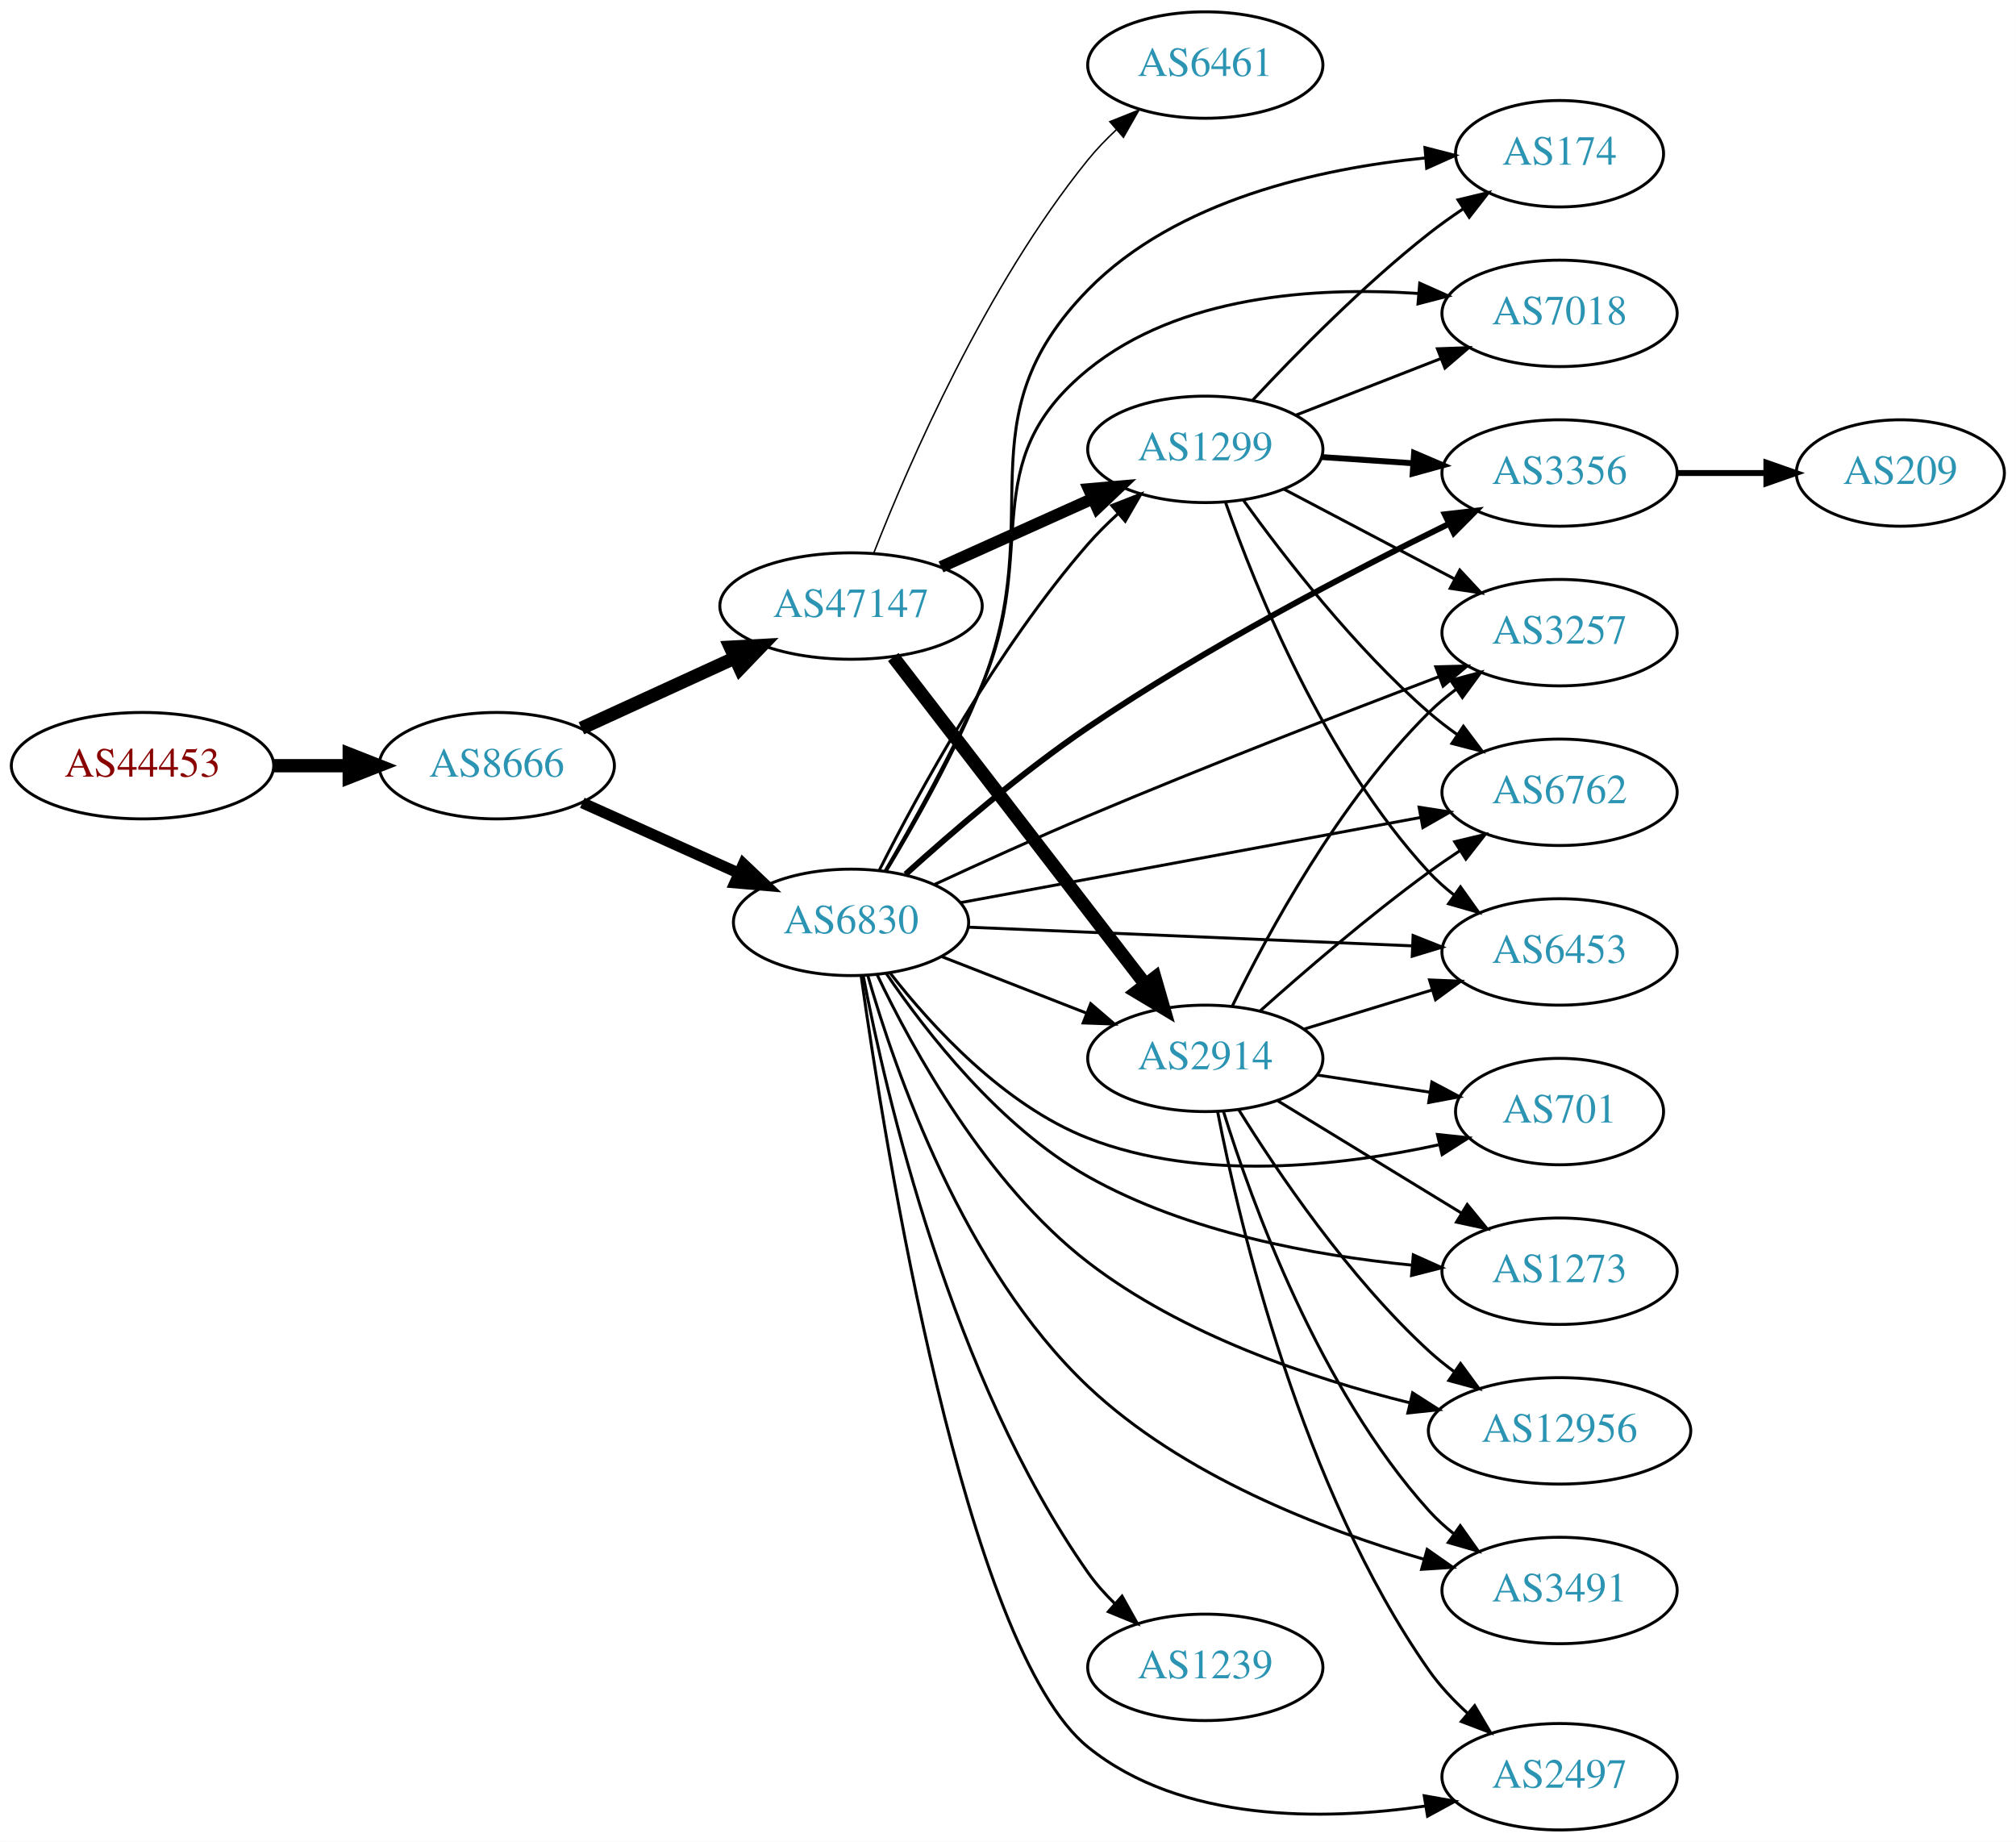
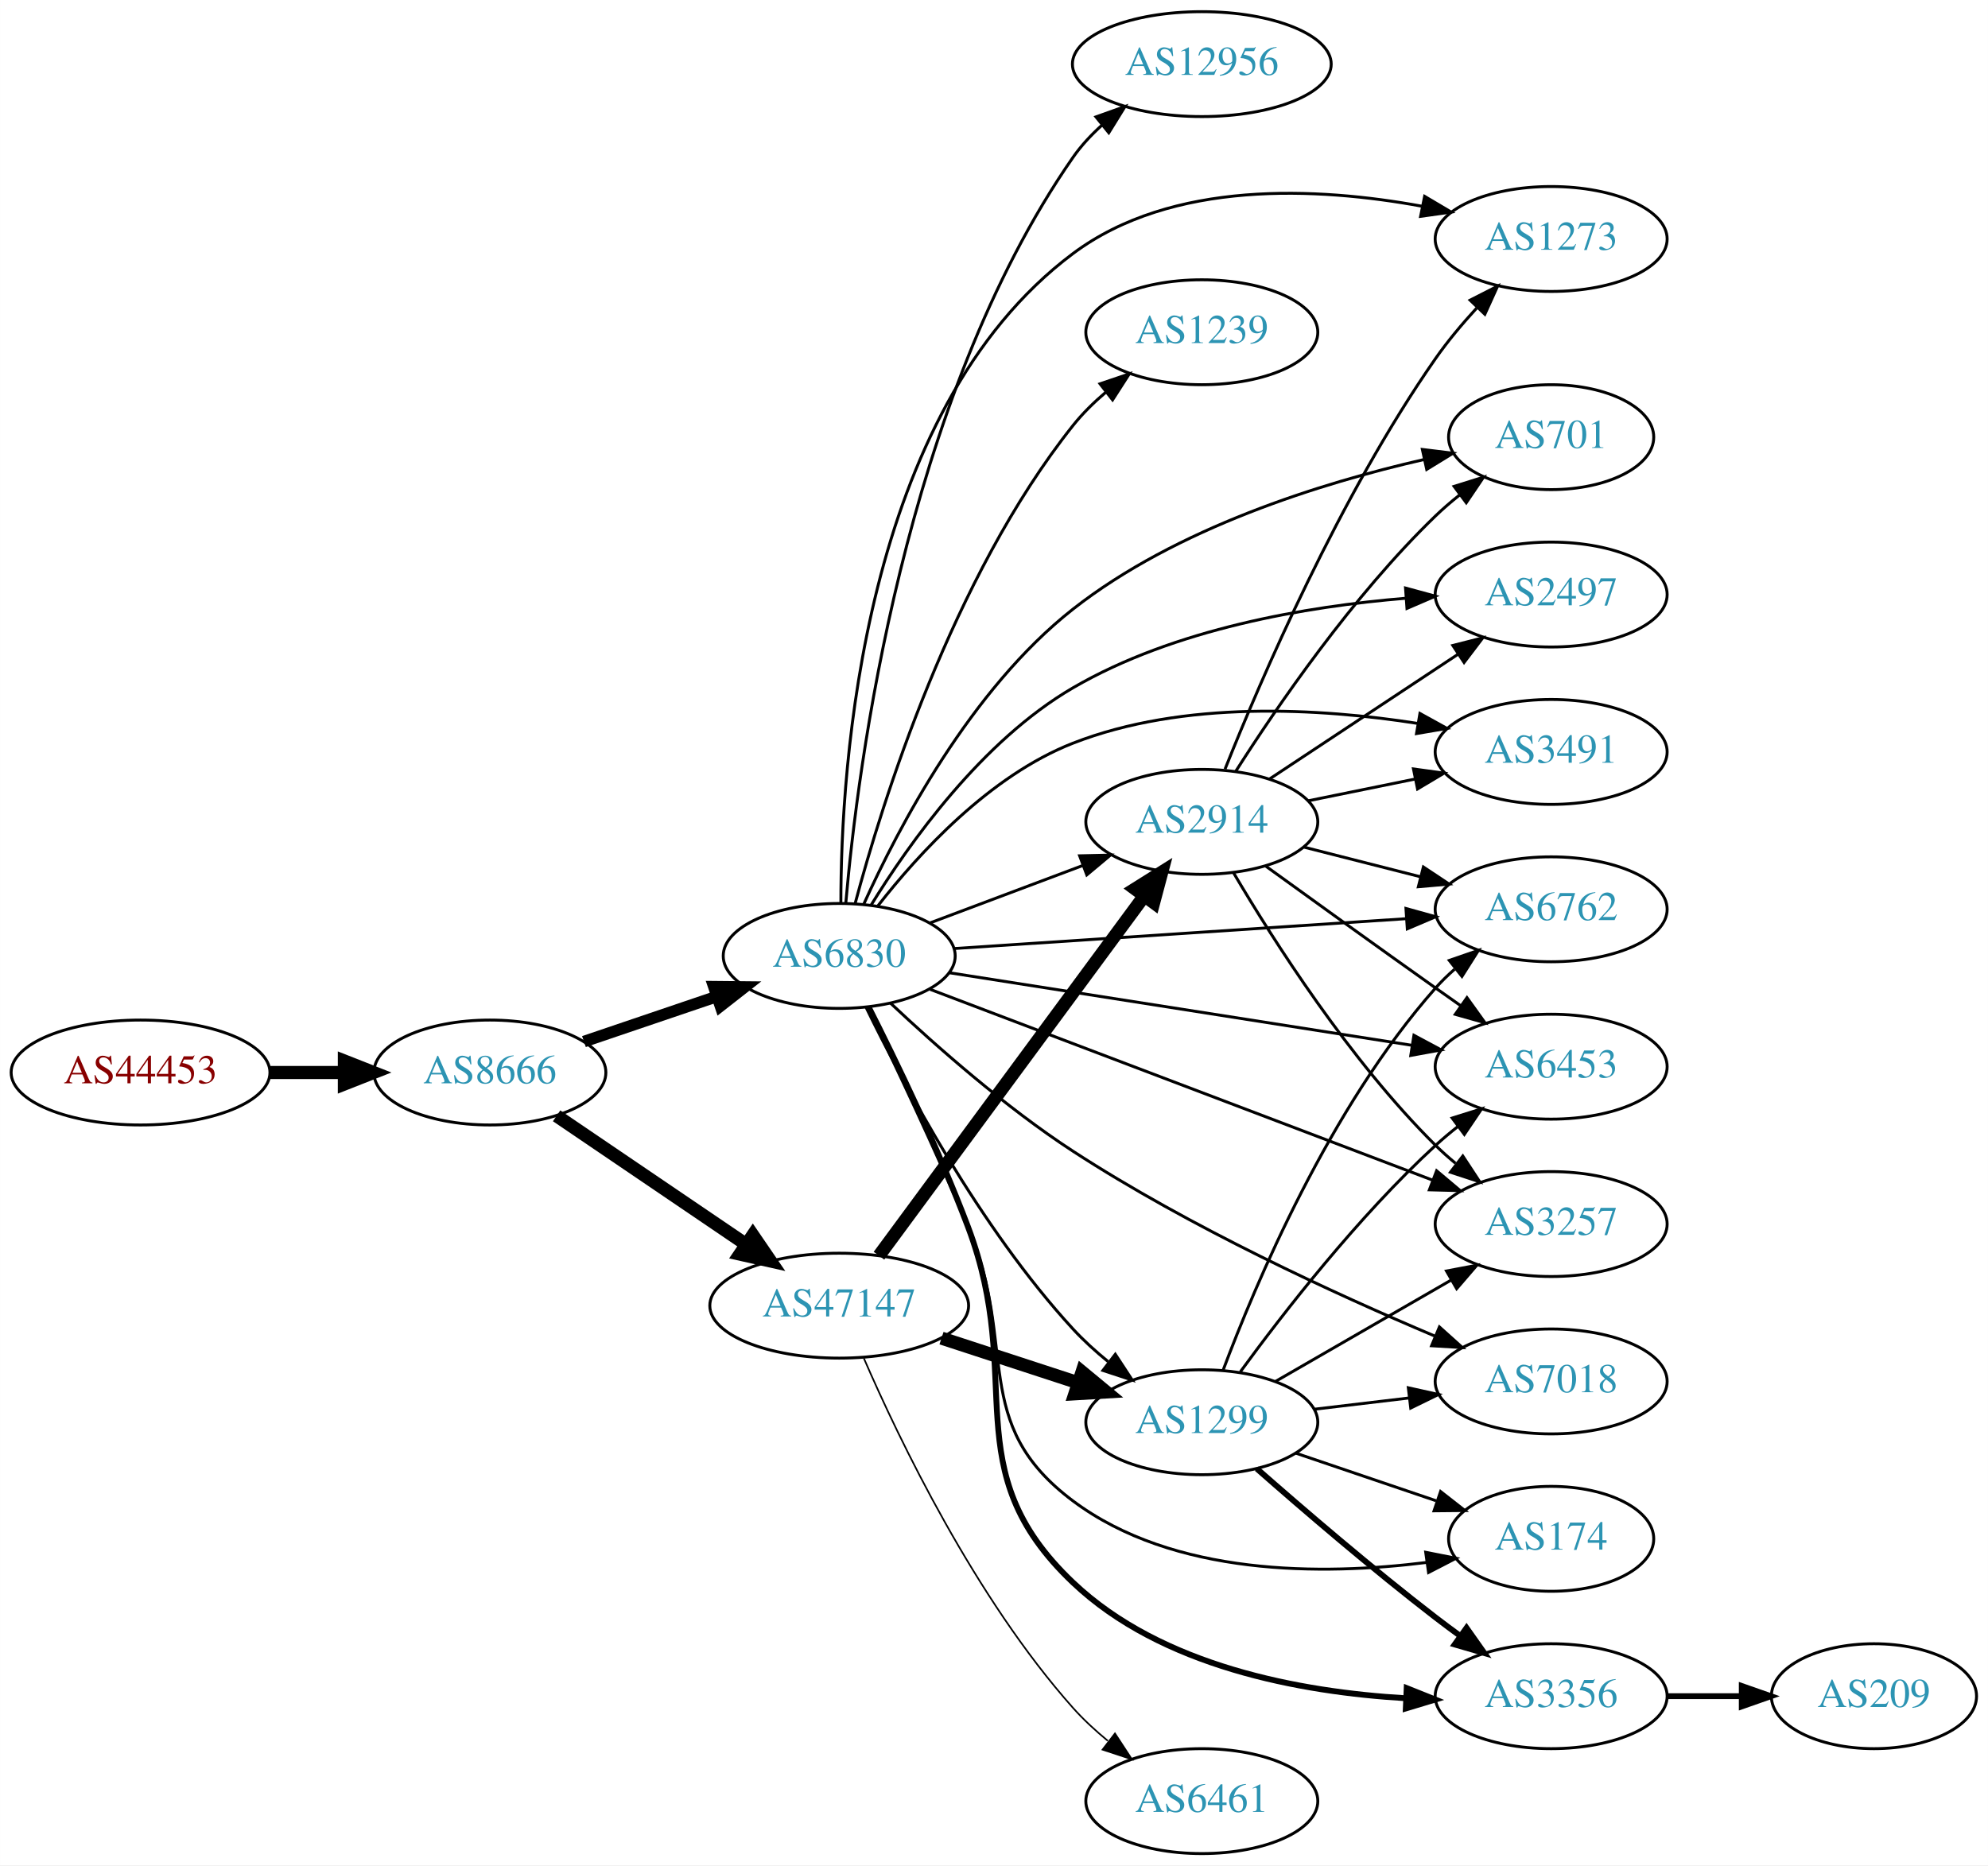
- <svg xmlns="http://www.w3.org/2000/svg" xmlns:xlink="http://www.w3.org/1999/xlink" width="682pt" height="623pt" viewBox="0.00 0.00 681.96 623.00">
-   <g id="graph0" class="graph" transform="scale(1 1) rotate(0) translate(4 619)">
-     <polygon fill="white" stroke="none" points="-4,4 -4,-619 677.956,-619 677.956,4 -4,4" />
+ <svg xmlns="http://www.w3.org/2000/svg" xmlns:xlink="http://www.w3.org/1999/xlink" width="682pt" height="640pt" viewBox="0.00 0.00 681.96 640.00">
+   <g id="graph0" class="graph" transform="scale(1 1) rotate(0) translate(4 636)">
+     <polygon fill="white" stroke="none" points="-4,4 -4,-636 677.956,-636 677.956,4 -4,4" />
    <g id="node1" class="node">
      <g id="a_node1">
        <a xlink:href="/asn/44453" xlink:title="AS44453 ~ interneX GmbH [AT]">
-           <ellipse fill="#ffffff" stroke="black" cx="44.196" cy="-360" rx="44.393" ry="18" />
-           <text text-anchor="middle" x="44.196" y="-356.3" font-family="Times,serif" font-size="14.00" fill="#880000">AS44453</text>
+           <ellipse fill="#ffffff" stroke="black" cx="44.196" cy="-268" rx="44.393" ry="18" />
+           <text text-anchor="middle" x="44.196" y="-264.3" font-family="Times,serif" font-size="14.00" fill="#880000">AS44453</text>
        </a>
      </g>
    </g>
    <g id="node2" class="node">
      <g id="a_node2">
        <a xlink:href="/asn/8666" xlink:title="AS8666 ~ FiberLink GmbH [AT]">
-           <ellipse fill="#ffffff" stroke="black" cx="164.039" cy="-360" rx="39.794" ry="18" />
-           <text text-anchor="middle" x="164.039" y="-356.3" font-family="Times,serif" font-size="14.00" fill="#2c94b3">AS8666</text>
+           <ellipse fill="#ffffff" stroke="black" cx="164.039" cy="-268" rx="39.794" ry="18" />
+           <text text-anchor="middle" x="164.039" y="-264.3" font-family="Times,serif" font-size="14.00" fill="#2c94b3">AS8666</text>
        </a>
      </g>
    </g>
    <g id="edge1" class="edge">
-       <path fill="none" stroke="black" stroke-width="4.5" d="M88.407,-360C96.72,-360 105.482,-360 113.965,-360" />
-       <polygon fill="black" stroke="black" stroke-width="4.5" points="114.123,-363.938 124.123,-360 114.123,-356.063 114.123,-363.938" />
+       <path fill="none" stroke="black" stroke-width="4.5" d="M88.407,-268C96.72,-268 105.482,-268 113.965,-268" />
+       <polygon fill="black" stroke="black" stroke-width="4.5" points="114.123,-271.938 124.123,-268 114.123,-264.063 114.123,-271.938" />
    </g>
    <g id="node3" class="node">
      <g id="a_node3">
        <a xlink:href="/asn/6830" xlink:title="AS6830 ~ LibertyGlobal [AT]">
-           <ellipse fill="#ffffff" stroke="black" cx="283.881" cy="-307" rx="39.794" ry="18" />
-           <text text-anchor="middle" x="283.881" y="-303.3" font-family="Times,serif" font-size="14.00" fill="#2c94b3">AS6830</text>
+           <ellipse fill="#ffffff" stroke="black" cx="283.881" cy="-308" rx="39.794" ry="18" />
+           <text text-anchor="middle" x="283.881" y="-304.3" font-family="Times,serif" font-size="14.00" fill="#2c94b3">AS6830</text>
        </a>
      </g>
    </g>
    <g id="edge2" class="edge">
-       <path fill="none" stroke="black" stroke-width="3.75" d="M192.966,-347.44C208.816,-340.311 228.849,-331.301 245.98,-323.596" />
-       <polygon fill="black" stroke="black" stroke-width="3.75" points="247.47,-326.764 255.155,-319.47 244.599,-320.38 247.47,-326.764" />
+       <path fill="none" stroke="black" stroke-width="3.971" d="M196.309,-278.614C210.292,-283.361 226.963,-289.019 241.925,-294.098" />
+       <polygon fill="black" stroke="black" stroke-width="3.971" points="240.87,-297.436 251.465,-297.336 243.12,-290.808 240.87,-297.436" />
    </g>
    <g id="node4" class="node">
      <g id="a_node4">
        <a xlink:href="/asn/47147" xlink:title="AS47147 ~ ANEXIA Internetdienstleistungs GmbH [AT]">
-           <ellipse fill="#ffffff" stroke="black" cx="283.881" cy="-414" rx="44.393" ry="18" />
-           <text text-anchor="middle" x="283.881" y="-410.3" font-family="Times,serif" font-size="14.00" fill="#2c94b3">AS47147</text>
+           <ellipse fill="#ffffff" stroke="black" cx="283.881" cy="-188" rx="44.393" ry="18" />
+           <text text-anchor="middle" x="283.881" y="-184.3" font-family="Times,serif" font-size="14.00" fill="#2c94b3">AS47147</text>
        </a>
      </g>
    </g>
    <g id="edge3" class="edge">
-       <path fill="none" stroke="black" stroke-width="4.5" d="M192.667,-372.661C208.165,-379.762 227.732,-388.728 244.678,-396.494" />
-       <polygon fill="black" stroke="black" stroke-width="4.5" points="243.05,-400.079 253.781,-400.665 246.33,-392.92 243.05,-400.079" />
+       <path fill="none" stroke="black" stroke-width="4.5" d="M186.928,-253.14C205.215,-240.725 231.507,-222.877 251.946,-209.001" />
+       <polygon fill="black" stroke="black" stroke-width="4.5" points="254.245,-212.199 260.307,-203.325 249.822,-205.684 254.245,-212.199" />
    </g>
    <g id="node5" class="node">
      <g id="a_node5">
-         <a xlink:href="/asn/3257" xlink:title="AS3257 ~ GTT [DE]">
-           <ellipse fill="#ffffff" stroke="black" cx="523.566" cy="-405" rx="39.794" ry="18" />
-           <text text-anchor="middle" x="523.566" y="-401.3" font-family="Times,serif" font-size="14.00" fill="#2c94b3">AS3257</text>
+         <a xlink:href="/asn/6762" xlink:title="AS6762 ~ TELECOM ITALIA SPARKLE S.p.A. [IT]">
+           <ellipse fill="#ffffff" stroke="black" cx="528.116" cy="-324" rx="39.794" ry="18" />
+           <text text-anchor="middle" x="528.116" y="-320.3" font-family="Times,serif" font-size="14.00" fill="#2c94b3">AS6762</text>
        </a>
      </g>
    </g>
    <g id="edge4" class="edge">
-       <path fill="none" stroke="black" d="M312.21,-319.86C327.397,-326.897 346.687,-335.652 364.077,-343 404.157,-359.935 450.572,-377.903 482.77,-390.111" />
-       <polygon fill="black" stroke="black" points="481.692,-393.445 492.283,-393.708 484.167,-386.898 481.692,-393.445" />
+       <path fill="none" stroke="black" d="M323.264,-310.535C365.22,-313.307 432.549,-317.754 478.249,-320.772" />
+       <polygon fill="black" stroke="black" points="478.303,-324.283 488.512,-321.45 478.765,-317.299 478.303,-324.283" />
    </g>
    <g id="node6" class="node">
      <g id="a_node6">
-         <a xlink:href="/asn/1299" xlink:title="AS1299 ~ Telia Carrier [EU]">
-           <ellipse fill="#ffffff" stroke="black" cx="403.724" cy="-467" rx="39.794" ry="18" />
-           <text text-anchor="middle" x="403.724" y="-463.3" font-family="Times,serif" font-size="14.00" fill="#2c94b3">AS1299</text>
+         <a xlink:href="/asn/701" xlink:title="AS701 ~ UUNET [US]">
+           <ellipse fill="#ffffff" stroke="black" cx="528.116" cy="-486" rx="35.194" ry="18" />
+           <text text-anchor="middle" x="528.116" y="-482.3" font-family="Times,serif" font-size="14.00" fill="#2c94b3">AS701</text>
        </a>
      </g>
    </g>
    <g id="edge5" class="edge">
-       <path fill="none" stroke="black" d="M293.507,-324.768C306.579,-350.66 333.181,-399.533 364.077,-435 367.121,-438.493 370.567,-441.917 374.119,-445.148" />
-       <polygon fill="black" stroke="black" points="372.078,-448.008 381.945,-451.868 376.638,-442.698 372.078,-448.008" />
+       <path fill="none" stroke="black" d="M292.385,-325.945C304.059,-351.794 328.937,-399.422 364.077,-427 399.531,-454.824 449.281,-470.283 484.479,-478.324" />
+       <polygon fill="black" stroke="black" points="483.934,-481.787 494.449,-480.492 485.422,-474.947 483.934,-481.787" />
    </g>
    <g id="node7" class="node">
      <g id="a_node7">
-         <a xlink:href="/asn/6453" xlink:title="AS6453 ~ TATA COMMUNICATIONS (AMERICA) INC [US]">
-           <ellipse fill="#ffffff" stroke="black" cx="523.566" cy="-297" rx="39.794" ry="18" />
-           <text text-anchor="middle" x="523.566" y="-293.3" font-family="Times,serif" font-size="14.00" fill="#2c94b3">AS6453</text>
+         <a xlink:href="/asn/7018" xlink:title="AS7018 ~ AT&amp;T Services, Inc. [US]">
+           <ellipse fill="#ffffff" stroke="black" cx="528.116" cy="-162" rx="39.794" ry="18" />
+           <text text-anchor="middle" x="528.116" y="-158.3" font-family="Times,serif" font-size="14.00" fill="#2c94b3">AS7018</text>
        </a>
      </g>
    </g>
    <g id="edge6" class="edge">
-       <path fill="none" stroke="black" d="M323.598,-305.371C364.603,-303.646 429.43,-300.918 473.872,-299.049" />
-       <polygon fill="black" stroke="black" points="474.022,-302.546 483.866,-298.628 473.727,-295.552 474.022,-302.546" />
+       <path fill="none" stroke="black" d="M301.507,-291.769C316.891,-277.296 340.828,-256.122 364.077,-241 404.153,-214.933 454.115,-191.971 488.095,-177.615" />
+       <polygon fill="black" stroke="black" points="489.786,-180.703 497.666,-173.621 487.09,-174.242 489.786,-180.703" />
    </g>
    <g id="node8" class="node">
      <g id="a_node8">
-         <a xlink:href="/asn/3356" xlink:title="AS3356 ~ Level 3 Parent, LLC [US]">
-           <ellipse fill="#ffffff" stroke="black" cx="523.566" cy="-459" rx="39.794" ry="18" />
-           <text text-anchor="middle" x="523.566" y="-455.3" font-family="Times,serif" font-size="14.00" fill="#2c94b3">AS3356</text>
+         <a xlink:href="/asn/1299" xlink:title="AS1299 ~ Telia Carrier [EU]">
+           <ellipse fill="#ffffff" stroke="black" cx="408.273" cy="-148" rx="39.794" ry="18" />
+           <text text-anchor="middle" x="408.273" y="-144.3" font-family="Times,serif" font-size="14.00" fill="#2c94b3">AS1299</text>
        </a>
      </g>
    </g>
    <g id="edge7" class="edge">
-       <path fill="none" stroke="black" stroke-width="2" d="M302.325,-323.267C317.864,-337.325 341.562,-357.73 364.077,-373 403.929,-400.028 453.108,-425.624 486.019,-441.751" />
-       <polygon fill="black" stroke="black" stroke-width="2" points="484.741,-445.022 495.265,-446.243 487.799,-438.725 484.741,-445.022" />
+       <path fill="none" stroke="black" d="M293.046,-290.442C305.726,-264.384 332.058,-214.812 364.077,-180 367.696,-176.065 371.859,-172.289 376.14,-168.798" />
+       <polygon fill="black" stroke="black" points="378.595,-171.326 384.407,-162.468 374.339,-165.768 378.595,-171.326" />
    </g>
    <g id="node9" class="node">
      <g id="a_node9">
-         <a xlink:href="/asn/174" xlink:title="AS174 ~ Cogent Communications [US]">
-           <ellipse fill="#ffffff" stroke="black" cx="523.566" cy="-567" rx="35.194" ry="18" />
-           <text text-anchor="middle" x="523.566" y="-563.3" font-family="Times,serif" font-size="14.00" fill="#2c94b3">AS174</text>
+         <a xlink:href="/asn/2497" xlink:title="AS2497 ~ Internet Initiative Japan Inc. [JP]">
+           <ellipse fill="#ffffff" stroke="black" cx="528.116" cy="-432" rx="39.794" ry="18" />
+           <text text-anchor="middle" x="528.116" y="-428.3" font-family="Times,serif" font-size="14.00" fill="#2c94b3">AS2497</text>
        </a>
      </g>
    </g>
    <g id="edge8" class="edge">
-       <path fill="none" stroke="black" d="M295.708,-324.224C305.283,-340.053 319.089,-364.415 328.077,-387 350.881,-444.296 320.911,-476.96 364.077,-521 393.922,-551.448 442.623,-562.041 478.174,-565.574" />
-       <polygon fill="black" stroke="black" points="478.028,-569.074 488.287,-566.426 478.616,-562.099 478.028,-569.074" />
+       <path fill="none" stroke="black" d="M294.746,-325.328C307.765,-346.507 332.745,-381.771 364.077,-400 398.874,-420.245 444.187,-427.927 478.208,-430.726" />
+       <polygon fill="black" stroke="black" points="478.157,-434.231 488.379,-431.447 478.652,-427.249 478.157,-434.231" />
    </g>
    <g id="node10" class="node">
      <g id="a_node10">
-         <a xlink:href="/asn/3491" xlink:title="AS3491 ~ PCCW Global, Inc. [US]">
-           <ellipse fill="#ffffff" stroke="black" cx="523.566" cy="-81" rx="39.794" ry="18" />
-           <text text-anchor="middle" x="523.566" y="-77.3" font-family="Times,serif" font-size="14.00" fill="#2c94b3">AS3491</text>
+         <a xlink:href="/asn/6453" xlink:title="AS6453 ~ TATA COMMUNICATIONS (AMERICA) INC [US]">
+           <ellipse fill="#ffffff" stroke="black" cx="528.116" cy="-270" rx="39.794" ry="18" />
+           <text text-anchor="middle" x="528.116" y="-266.3" font-family="Times,serif" font-size="14.00" fill="#2c94b3">AS6453</text>
        </a>
      </g>
    </g>
    <g id="edge9" class="edge">
-       <path fill="none" stroke="black" d="M289.552,-289.019C298.715,-257.024 321.919,-189.839 364.077,-150 395.94,-119.891 443.046,-101.676 477.623,-91.586" />
-       <polygon fill="black" stroke="black" points="478.782,-94.896 487.47,-88.831 476.897,-88.155 478.782,-94.896" />
+       <path fill="none" stroke="black" d="M321.671,-302.229C364.122,-295.569 434.011,-284.606 480.301,-277.344" />
+       <polygon fill="black" stroke="black" points="481.04,-280.771 490.377,-275.763 479.955,-273.855 481.04,-280.771" />
    </g>
    <g id="node11" class="node">
      <g id="a_node11">
-         <a xlink:href="/asn/2497" xlink:title="AS2497 ~ Internet Initiative Japan Inc. [JP]">
-           <ellipse fill="#ffffff" stroke="black" cx="523.566" cy="-18" rx="39.794" ry="18" />
-           <text text-anchor="middle" x="523.566" y="-14.3" font-family="Times,serif" font-size="14.00" fill="#2c94b3">AS2497</text>
+         <a xlink:href="/asn/2914" xlink:title="AS2914 ~ NTT America, Inc. [US]">
+           <ellipse fill="#ffffff" stroke="black" cx="408.273" cy="-354" rx="39.794" ry="18" />
+           <text text-anchor="middle" x="408.273" y="-350.3" font-family="Times,serif" font-size="14.00" fill="#2c94b3">AS2914</text>
        </a>
      </g>
    </g>
    <g id="edge10" class="edge">
-       <path fill="none" stroke="black" d="M287.301,-288.879C295.229,-232.453 322.334,-61.66 364.077,-28 395.722,-2.483 443.49,-3.042 478.311,-8.105" />
-       <polygon fill="black" stroke="black" points="477.784,-11.565 488.216,-9.715 478.907,-4.655 477.784,-11.565" />
+       <path fill="none" stroke="black" d="M315.135,-319.371C330.876,-325.287 350.323,-332.596 367.288,-338.972" />
+       <polygon fill="black" stroke="black" points="366.351,-342.359 376.943,-342.601 368.814,-335.806 366.351,-342.359" />
    </g>
    <g id="node12" class="node">
      <g id="a_node12">
-         <a xlink:href="/asn/1239" xlink:title="AS1239 ~ Sprint [US]">
-           <ellipse fill="#ffffff" stroke="black" cx="403.724" cy="-55" rx="39.794" ry="18" />
-           <text text-anchor="middle" x="403.724" y="-51.3" font-family="Times,serif" font-size="14.00" fill="#2c94b3">AS1239</text>
+         <a xlink:href="/asn/3257" xlink:title="AS3257 ~ GTT [DE]">
+           <ellipse fill="#ffffff" stroke="black" cx="528.116" cy="-216" rx="39.794" ry="18" />
+           <text text-anchor="middle" x="528.116" y="-212.3" font-family="Times,serif" font-size="14.00" fill="#2c94b3">AS3257</text>
        </a>
      </g>
    </g>
    <g id="edge11" class="edge">
-       <path fill="none" stroke="black" d="M288.005,-288.968C295.544,-249.374 317.643,-153.103 364.077,-87 366.683,-83.291 369.825,-79.768 373.179,-76.508" />
-       <polygon fill="black" stroke="black" points="375.564,-79.072 380.733,-69.823 370.925,-73.83 375.564,-79.072" />
+       <path fill="none" stroke="black" d="M315.071,-296.534C358.616,-279.996 439.115,-249.422 487.424,-231.075" />
+       <polygon fill="black" stroke="black" points="488.822,-234.288 496.927,-227.465 486.336,-227.744 488.822,-234.288" />
    </g>
    <g id="node13" class="node">
      <g id="a_node13">
-         <a xlink:href="/asn/701" xlink:title="AS701 ~ UUNET [US]">
-           <ellipse fill="#ffffff" stroke="black" cx="523.566" cy="-243" rx="35.194" ry="18" />
-           <text text-anchor="middle" x="523.566" y="-239.3" font-family="Times,serif" font-size="14.00" fill="#2c94b3">AS701</text>
+         <a xlink:href="/asn/174" xlink:title="AS174 ~ Cogent Communications [US]">
+           <ellipse fill="#ffffff" stroke="black" cx="528.116" cy="-108" rx="35.194" ry="18" />
+           <text text-anchor="middle" x="528.116" y="-104.3" font-family="Times,serif" font-size="14.00" fill="#2c94b3">AS174</text>
        </a>
      </g>
    </g>
    <g id="edge12" class="edge">
-       <path fill="none" stroke="black" d="M297.147,-289.815C311.044,-271.978 335.512,-245.157 364.077,-234 402.298,-219.072 449.67,-224.552 482.62,-231.751" />
-       <polygon fill="black" stroke="black" points="482.247,-235.258 492.781,-234.126 483.84,-228.442 482.247,-235.258" />
+       <path fill="none" stroke="black" d="M293.53,-290.335C302.526,-271.747 316.839,-241.56 328.077,-215 345.51,-173.8 328.256,-147.799 364.077,-121 398.636,-95.145 449.632,-95.41 485.363,-99.892" />
+       <polygon fill="black" stroke="black" points="485.077,-103.386 495.468,-101.321 486.057,-96.455 485.077,-103.386" />
    </g>
    <g id="node14" class="node">
      <g id="a_node14">
-         <a xlink:href="/asn/7018" xlink:title="AS7018 ~ AT&amp;T Services, Inc. [US]">
-           <ellipse fill="#ffffff" stroke="black" cx="523.566" cy="-513" rx="39.794" ry="18" />
-           <text text-anchor="middle" x="523.566" y="-509.3" font-family="Times,serif" font-size="14.00" fill="#2c94b3">AS7018</text>
+         <a xlink:href="/asn/3491" xlink:title="AS3491 ~ PCCW Global, Inc. [US]">
+           <ellipse fill="#ffffff" stroke="black" cx="528.116" cy="-378" rx="39.794" ry="18" />
+           <text text-anchor="middle" x="528.116" y="-374.3" font-family="Times,serif" font-size="14.00" fill="#2c94b3">AS3491</text>
        </a>
      </g>
    </g>
    <g id="edge13" class="edge">
-       <path fill="none" stroke="black" d="M295.376,-324.362C304.728,-340.284 318.392,-364.705 328.077,-387 348.069,-433.02 325.15,-462.342 364.077,-494 394.96,-519.116 441.083,-522.029 475.622,-519.747" />
-       <polygon fill="black" stroke="black" points="476.262,-523.206 485.939,-518.891 475.683,-516.23 476.262,-523.206" />
+       <path fill="none" stroke="black" d="M297.147,-325.185C311.044,-343.022 335.512,-369.843 364.077,-381 401.955,-395.794 448.656,-393.042 482.354,-387.776" />
+       <polygon fill="black" stroke="black" points="483.096,-391.2 492.37,-386.078 481.926,-384.299 483.096,-391.2" />
    </g>
    <g id="node15" class="node">
      <g id="a_node15">
-         <a xlink:href="/asn/2914" xlink:title="AS2914 ~ NTT America, Inc. [US]">
-           <ellipse fill="#ffffff" stroke="black" cx="403.724" cy="-261" rx="39.794" ry="18" />
-           <text text-anchor="middle" x="403.724" y="-257.3" font-family="Times,serif" font-size="14.00" fill="#2c94b3">AS2914</text>
+         <a xlink:href="/asn/3356" xlink:title="AS3356 ~ Level 3 Parent, LLC [US]">
+           <ellipse fill="#ffffff" stroke="black" cx="528.116" cy="-54" rx="39.794" ry="18" />
+           <text text-anchor="middle" x="528.116" y="-50.3" font-family="Times,serif" font-size="14.00" fill="#2c94b3">AS3356</text>
        </a>
      </g>
    </g>
    <g id="edge14" class="edge">
-       <path fill="none" stroke="black" d="M314.618,-295.392C329.412,-289.618 347.489,-282.561 363.41,-276.346" />
-       <polygon fill="black" stroke="black" points="364.954,-279.501 372.997,-272.604 362.408,-272.98 364.954,-279.501" />
+       <path fill="none" stroke="black" stroke-width="2" d="M293.957,-290.505C303.301,-272.057 317.894,-241.982 328.077,-215 348.039,-162.108 323.073,-131.92 364.077,-93 394.433,-64.187 442.132,-55.438 478.11,-53.304" />
+       <polygon fill="black" stroke="black" stroke-width="2" points="478.557,-56.788 488.394,-52.852 478.25,-49.795 478.557,-56.788" />
    </g>
    <g id="node16" class="node">
      <g id="a_node16">
-         <a xlink:href="/asn/1273" xlink:title="AS1273 ~ Vodafone Group PLC [EU]">
-           <ellipse fill="#ffffff" stroke="black" cx="523.566" cy="-189" rx="39.794" ry="18" />
-           <text text-anchor="middle" x="523.566" y="-185.3" font-family="Times,serif" font-size="14.00" fill="#2c94b3">AS1273</text>
+         <a xlink:href="/asn/12956" xlink:title="AS12956 ~ TELXIUS [ES]">
+           <ellipse fill="#ffffff" stroke="black" cx="408.273" cy="-614" rx="44.393" ry="18" />
+           <text text-anchor="middle" x="408.273" y="-610.3" font-family="Times,serif" font-size="14.00" fill="#2c94b3">AS12956</text>
        </a>
      </g>
    </g>
    <g id="edge15" class="edge">
-       <path fill="none" stroke="black" d="M295.749,-289.786C309.249,-269.92 334.189,-237.832 364.077,-221 397.624,-202.108 440.718,-194.274 473.499,-191.071" />
-       <polygon fill="black" stroke="black" points="474.093,-194.533 483.755,-190.186 473.491,-187.559 474.093,-194.533" />
+       <path fill="none" stroke="black" d="M286.132,-326.025C290.136,-372.471 306.011,-498.437 364.077,-582 366.86,-586.005 370.306,-589.707 374.029,-593.065" />
+       <polygon fill="black" stroke="black" points="371.959,-595.892 381.936,-599.458 376.36,-590.449 371.959,-595.892" />
    </g>
    <g id="node17" class="node">
      <g id="a_node17">
-         <a xlink:href="/asn/6762" xlink:title="AS6762 ~ TELECOM ITALIA SPARKLE S.p.A. [IT]">
-           <ellipse fill="#ffffff" stroke="black" cx="523.566" cy="-351" rx="39.794" ry="18" />
-           <text text-anchor="middle" x="523.566" y="-347.3" font-family="Times,serif" font-size="14.00" fill="#2c94b3">AS6762</text>
+         <a xlink:href="/asn/1273" xlink:title="AS1273 ~ Vodafone Group PLC [EU]">
+           <ellipse fill="#ffffff" stroke="black" cx="528.116" cy="-554" rx="39.794" ry="18" />
+           <text text-anchor="middle" x="528.116" y="-550.3" font-family="Times,serif" font-size="14.00" fill="#2c94b3">AS1273</text>
        </a>
      </g>
    </g>
    <g id="edge16" class="edge">
-       <path fill="none" stroke="black" d="M320.98,-313.683C362.634,-321.394 431.21,-334.088 476.631,-342.496" />
-       <polygon fill="black" stroke="black" points="476.047,-345.948 486.518,-344.327 477.322,-339.065 476.047,-345.948" />
+       <path fill="none" stroke="black" d="M284.449,-326.108C284.446,-372.323 291.59,-494.807 364.077,-549 398.035,-574.388 448.039,-571.79 483.705,-565.257" />
+       <polygon fill="black" stroke="black" points="484.702,-568.627 493.819,-563.231 483.326,-561.764 484.702,-568.627" />
    </g>
    <g id="node18" class="node">
      <g id="a_node18">
-         <a xlink:href="/asn/12956" xlink:title="AS12956 ~ TELXIUS [ES]">
-           <ellipse fill="#ffffff" stroke="black" cx="523.566" cy="-135" rx="44.393" ry="18" />
-           <text text-anchor="middle" x="523.566" y="-131.3" font-family="Times,serif" font-size="14.00" fill="#2c94b3">AS12956</text>
+         <a xlink:href="/asn/1239" xlink:title="AS1239 ~ Sprint [US]">
+           <ellipse fill="#ffffff" stroke="black" cx="408.273" cy="-522" rx="39.794" ry="18" />
+           <text text-anchor="middle" x="408.273" y="-518.3" font-family="Times,serif" font-size="14.00" fill="#2c94b3">AS1239</text>
        </a>
      </g>
    </g>
    <g id="edge17" class="edge">
-       <path fill="none" stroke="black" d="M292.736,-289.235C304.68,-264.156 329.704,-218.484 364.077,-192 395.984,-167.416 439.442,-152.785 472.782,-144.514" />
-       <polygon fill="black" stroke="black" points="473.855,-147.857 482.78,-142.147 472.243,-141.045 473.855,-147.857" />
+       <path fill="none" stroke="black" d="M289.317,-325.915C298.566,-360.536 322.576,-437.811 364.077,-490 367.334,-494.095 371.236,-497.932 375.344,-501.426" />
+       <polygon fill="black" stroke="black" points="373.347,-504.307 383.384,-507.702 377.655,-498.79 373.347,-504.307" />
    </g>
    <g id="edge19" class="edge">
-       <path fill="none" stroke="black" stroke-width="4" d="M314.314,-427.237C329.815,-434.209 348.984,-442.83 365.506,-450.261" />
-       <polygon fill="black" stroke="black" stroke-width="4" points="364.325,-453.568 374.881,-454.478 367.196,-447.184 364.325,-453.568" />
+       <path fill="none" stroke="black" stroke-width="4.5" d="M318.974,-176.858C333.48,-172.117 350.531,-166.544 365.762,-161.567" />
+       <polygon fill="black" stroke="black" stroke-width="4.5" points="367.181,-165.245 375.463,-158.396 364.735,-157.76 367.181,-165.245" />
    </g>
    <g id="edge18" class="edge">
-       <path fill="none" stroke="black" stroke-width="4.5" d="M298.17,-396.746C318.968,-369.744 359.309,-317.367 383.346,-286.159" />
-       <polygon fill="black" stroke="black" stroke-width="4.5" points="386.681,-288.282 389.663,-277.957 380.442,-283.477 386.681,-288.282" />
+       <path fill="none" stroke="black" stroke-width="4.5" d="M297.518,-205.14C319.139,-234.464 363.33,-294.4 388.545,-328.599" />
+       <polygon fill="black" stroke="black" stroke-width="4.5" points="385.418,-330.993 394.522,-336.705 391.756,-326.319 385.418,-330.993" />
    </g>
    <g id="node19" class="node">
      <g id="a_node19">
        <a xlink:href="/asn/6461" xlink:title="AS6461 ~ Zayo Bandwidth [US]">
-           <ellipse fill="#ffffff" stroke="black" cx="403.724" cy="-597" rx="39.794" ry="18" />
-           <text text-anchor="middle" x="403.724" y="-593.3" font-family="Times,serif" font-size="14.00" fill="#2c94b3">AS6461</text>
+           <ellipse fill="#ffffff" stroke="black" cx="408.273" cy="-18" rx="39.794" ry="18" />
+           <text text-anchor="middle" x="408.273" y="-14.3" font-family="Times,serif" font-size="14.00" fill="#2c94b3">AS6461</text>
        </a>
      </g>
    </g>
    <g id="edge20" class="edge">
-       <path fill="none" stroke="black" stroke-width="0.5" d="M291.631,-432.101C303.31,-461.896 329.408,-522.226 364.077,-565 366.931,-568.521 370.221,-571.933 373.653,-575.134" />
-       <polygon fill="black" stroke="black" stroke-width="0.5" points="371.434,-577.843 381.275,-581.767 376.029,-572.562 371.434,-577.843" />
+       <path fill="none" stroke="black" stroke-width="0.562" d="M292.331,-169.949C304.445,-142.057 330.476,-87.767 364.077,-50 367.631,-46.006 371.757,-42.197 376.021,-38.691" />
+       <polygon fill="black" stroke="black" stroke-width="0.562" points="378.478,-41.217 384.278,-32.351 374.215,-35.665 378.478,-41.217" />
+     </g>
+     <g id="edge32" class="edge">
+       <path fill="none" stroke="black" d="M415.517,-165.7C426.634,-195.387 452.151,-255.987 488.469,-297 490.453,-299.24 492.659,-301.392 494.982,-303.433" />
+       <polygon fill="black" stroke="black" points="493.171,-306.463 503.185,-309.924 497.515,-300.974 493.171,-306.463" />
+     </g>
+     <g id="edge30" class="edge">
+       <path fill="none" stroke="black" d="M446.883,-152.468C457.195,-153.693 468.512,-155.038 479.312,-156.321" />
+       <polygon fill="black" stroke="black" points="479.116,-159.822 489.459,-157.526 479.942,-152.871 479.116,-159.822" />
+     </g>
+     <g id="edge28" class="edge">
+       <path fill="none" stroke="black" d="M421.495,-165.31C436.096,-185.312 461.899,-218.6 488.469,-243 490.881,-245.214 493.482,-247.396 496.155,-249.501" />
+       <polygon fill="black" stroke="black" points="494.16,-252.379 504.271,-255.542 498.339,-246.764 494.16,-252.379" />
+     </g>
+     <g id="edge31" class="edge">
+       <path fill="none" stroke="black" d="M433.405,-161.925C450.844,-171.988 474.618,-185.707 493.856,-196.808" />
+       <polygon fill="black" stroke="black" points="492.201,-199.893 502.612,-201.86 495.7,-193.83 492.201,-199.893" />
    </g>
    <g id="edge33" class="edge">
-       <path fill="none" stroke="black" d="M430.294,-453.547C447.203,-444.65 469.577,-432.879 488.058,-423.156" />
-       <polygon fill="black" stroke="black" points="489.826,-426.18 497.046,-418.427 486.567,-419.986 489.826,-426.18" />
-     </g>
-     <g id="edge32" class="edge">
-       <path fill="none" stroke="black" d="M410.644,-448.878C420.869,-419.773 444.183,-362.028 479.37,-324 481.923,-321.241 484.819,-318.654 487.873,-316.258" />
-       <polygon fill="black" stroke="black" points="490.054,-319.003 496.202,-310.374 486.015,-313.285 490.054,-319.003" />
-     </g>
-     <g id="edge34" class="edge">
-       <path fill="none" stroke="black" stroke-width="2" d="M442.984,-464.403C452.863,-463.732 463.63,-463.001 473.96,-462.3" />
-       <polygon fill="black" stroke="black" stroke-width="2" points="474.355,-465.781 484.095,-461.612 473.881,-458.797 474.355,-465.781" />
-     </g>
-     <g id="edge31" class="edge">
-       <path fill="none" stroke="black" d="M419.821,-483.712C434.287,-499.235 457.144,-522.519 479.37,-540 482.987,-542.845 486.918,-545.648 490.886,-548.31" />
-       <polygon fill="black" stroke="black" points="489.222,-551.401 499.525,-553.872 493.011,-545.515 489.222,-551.401" />
+       <path fill="none" stroke="black" d="M440.544,-137.386C455.31,-132.373 473.073,-126.344 488.656,-121.055" />
+       <polygon fill="black" stroke="black" points="490.184,-124.232 498.528,-117.704 487.934,-117.604 490.184,-124.232" />
    </g>
    <g id="edge29" class="edge">
-       <path fill="none" stroke="black" d="M434.46,-478.608C449.254,-484.382 467.332,-491.439 483.253,-497.654" />
-       <polygon fill="black" stroke="black" points="482.251,-501.02 492.839,-501.396 484.796,-494.499 482.251,-501.02" />
-     </g>
-     <g id="edge30" class="edge">
-       <path fill="none" stroke="black" d="M416.548,-449.879C430.222,-430.868 454.109,-399.967 479.37,-378 482.363,-375.398 485.633,-372.878 488.99,-370.493" />
-       <polygon fill="black" stroke="black" points="491.039,-373.334 497.411,-364.869 487.151,-367.513 491.039,-373.334" />
+       <path fill="none" stroke="black" stroke-width="2" d="M427.124,-132.078C442.924,-118.186 466.777,-97.697 488.469,-81 491.212,-78.889 494.102,-76.739 497.018,-74.62" />
+       <polygon fill="black" stroke="black" stroke-width="2" points="499.085,-77.445 505.196,-68.791 495.021,-71.745 499.085,-77.445" />
+     </g>
+     <g id="edge24" class="edge">
+       <path fill="none" stroke="black" d="M443.358,-345.323C455.817,-342.151 470.089,-338.518 483.279,-335.16" />
+       <polygon fill="black" stroke="black" points="484.28,-338.517 493.108,-332.658 482.553,-331.733 484.28,-338.517" />
+     </g>
+     <g id="edge27" class="edge">
+       <path fill="none" stroke="black" d="M419.883,-371.309C433.864,-393.269 460.034,-431.581 488.469,-459 491.021,-461.461 493.816,-463.862 496.698,-466.152" />
+       <polygon fill="black" stroke="black" points="494.813,-469.112 504.924,-472.276 498.993,-463.497 494.813,-469.112" />
+     </g>
+     <g id="edge25" class="edge">
+       <path fill="none" stroke="black" d="M431.439,-368.671C449.675,-380.742 475.733,-397.989 496.05,-411.438" />
+       <polygon fill="black" stroke="black" points="494.379,-414.528 504.649,-417.129 498.242,-408.691 494.379,-414.528" />
+     </g>
+     <g id="edge22" class="edge">
+       <path fill="none" stroke="black" d="M430.059,-338.919C446,-327.382 468.571,-311.111 488.469,-297 491.292,-294.998 494.237,-292.921 497.186,-290.848" />
+       <polygon fill="black" stroke="black" points="499.231,-293.689 505.412,-285.084 495.214,-287.956 499.231,-293.689" />
+     </g>
+     <g id="edge23" class="edge">
+       <path fill="none" stroke="black" d="M419.2,-336.449C432.832,-313.316 459.031,-272.148 488.469,-243 490.596,-240.894 492.903,-238.84 495.297,-236.864" />
+       <polygon fill="black" stroke="black" points="497.809,-239.348 503.626,-230.493 493.557,-233.788 497.809,-239.348" />
+     </g>
+     <g id="edge21" class="edge">
+       <path fill="none" stroke="black" d="M444.63,-361.201C456.176,-363.552 469.168,-366.198 481.366,-368.683" />
+       <polygon fill="black" stroke="black" points="480.88,-372.155 491.377,-370.721 482.277,-365.296 480.88,-372.155" />
+     </g>
+     <g id="edge26" class="edge">
+       <path fill="none" stroke="black" d="M416.242,-372.117C428.429,-402.662 455.481,-465.699 488.469,-513 492.605,-518.93 497.574,-524.853 502.55,-530.279" />
+       <polygon fill="black" stroke="black" points="500.311,-533.003 509.75,-537.816 505.373,-528.167 500.311,-533.003" />
    </g>
    <g id="node20" class="node">
      <g id="a_node20">
        <a xlink:href="/asn/209" xlink:title="AS209 ~ CenturyLink Communications, LLC [US]">
-           <ellipse fill="#ffffff" stroke="black" cx="638.859" cy="-459" rx="35.194" ry="18" />
-           <text text-anchor="middle" x="638.859" y="-455.3" font-family="Times,serif" font-size="14.00" fill="#2c94b3">AS209</text>
-         </a>
-       </g>
-     </g>
-     <g id="edge35" class="edge">
-       <path fill="none" stroke="black" stroke-width="2" d="M563.238,-459C572.944,-459 583.435,-459 593.397,-459" />
-       <polygon fill="black" stroke="black" stroke-width="2" points="593.534,-462.5 603.534,-459 593.534,-455.5 593.534,-462.5" />
-     </g>
-     <g id="edge25" class="edge">
-       <path fill="none" stroke="black" d="M412.805,-278.559C424.716,-303.041 448.904,-347.814 479.37,-378 482.187,-380.791 485.343,-383.433 488.632,-385.892" />
-       <polygon fill="black" stroke="black" points="486.74,-388.839 496.966,-391.61 490.7,-383.067 486.74,-388.839" />
-     </g>
-     <g id="edge22" class="edge">
-       <path fill="none" stroke="black" d="M437.237,-270.932C450.632,-275.025 466.323,-279.818 480.572,-284.171" />
-       <polygon fill="black" stroke="black" points="479.573,-287.526 490.159,-287.1 481.618,-280.831 479.573,-287.526" />
-     </g>
-     <g id="edge27" class="edge">
-       <path fill="none" stroke="black" d="M409.856,-243.09C419.361,-212.45 442.191,-149.292 479.37,-108 481.885,-105.207 484.756,-102.597 487.794,-100.186" />
-       <polygon fill="black" stroke="black" points="489.978,-102.928 496.102,-94.282 485.923,-97.222 489.978,-102.928" />
-     </g>
-     <g id="edge21" class="edge">
-       <path fill="none" stroke="black" d="M407.91,-242.905C415.264,-204.993 436.192,-115.641 479.37,-54 483.046,-48.753 487.676,-43.83 492.529,-39.41" />
-       <polygon fill="black" stroke="black" points="494.851,-42.03 500.234,-32.905 490.335,-36.682 494.851,-42.03" />
-     </g>
-     <g id="edge24" class="edge">
-       <path fill="none" stroke="black" d="M441.687,-255.354C453.71,-253.518 467.156,-251.464 479.581,-249.566" />
-       <polygon fill="black" stroke="black" points="480.367,-252.987 489.723,-248.017 479.31,-246.067 480.367,-252.987" />
-     </g>
-     <g id="edge28" class="edge">
-       <path fill="none" stroke="black" d="M428.288,-246.603C446.111,-235.713 470.784,-220.638 490.419,-208.642" />
-       <polygon fill="black" stroke="black" points="492.335,-211.573 499.043,-203.372 488.685,-205.599 492.335,-211.573" />
-     </g>
-     <g id="edge26" class="edge">
-       <path fill="none" stroke="black" d="M422.243,-277.018C437.013,-290.217 458.951,-309.118 479.37,-324 482.747,-326.461 486.349,-328.934 489.978,-331.329" />
-       <polygon fill="black" stroke="black" points="488.095,-334.28 498.401,-336.739 491.878,-328.39 488.095,-334.28" />
-     </g>
-     <g id="edge23" class="edge">
-       <path fill="none" stroke="black" d="M414.971,-243.729C428.041,-222.684 452.23,-186.866 479.37,-162 481.993,-159.597 484.858,-157.283 487.824,-155.089" />
-       <polygon fill="black" stroke="black" points="490.069,-157.793 496.334,-149.249 486.108,-152.021 490.069,-157.793" />
+           <ellipse fill="#ffffff" stroke="black" cx="638.859" cy="-54" rx="35.194" ry="18" />
+           <text text-anchor="middle" x="638.859" y="-50.3" font-family="Times,serif" font-size="14.00" fill="#2c94b3">AS209</text>
+         </a>
+       </g>
+     </g>
+     <g id="edge34" class="edge">
+       <path fill="none" stroke="black" stroke-width="2" d="M568.068,-54C576.3,-54 585.046,-54 593.462,-54" />
+       <polygon fill="black" stroke="black" stroke-width="2" points="593.507,-57.5 603.507,-54 593.507,-50.5 593.507,-57.5" />
    </g>
  </g>
</svg>
